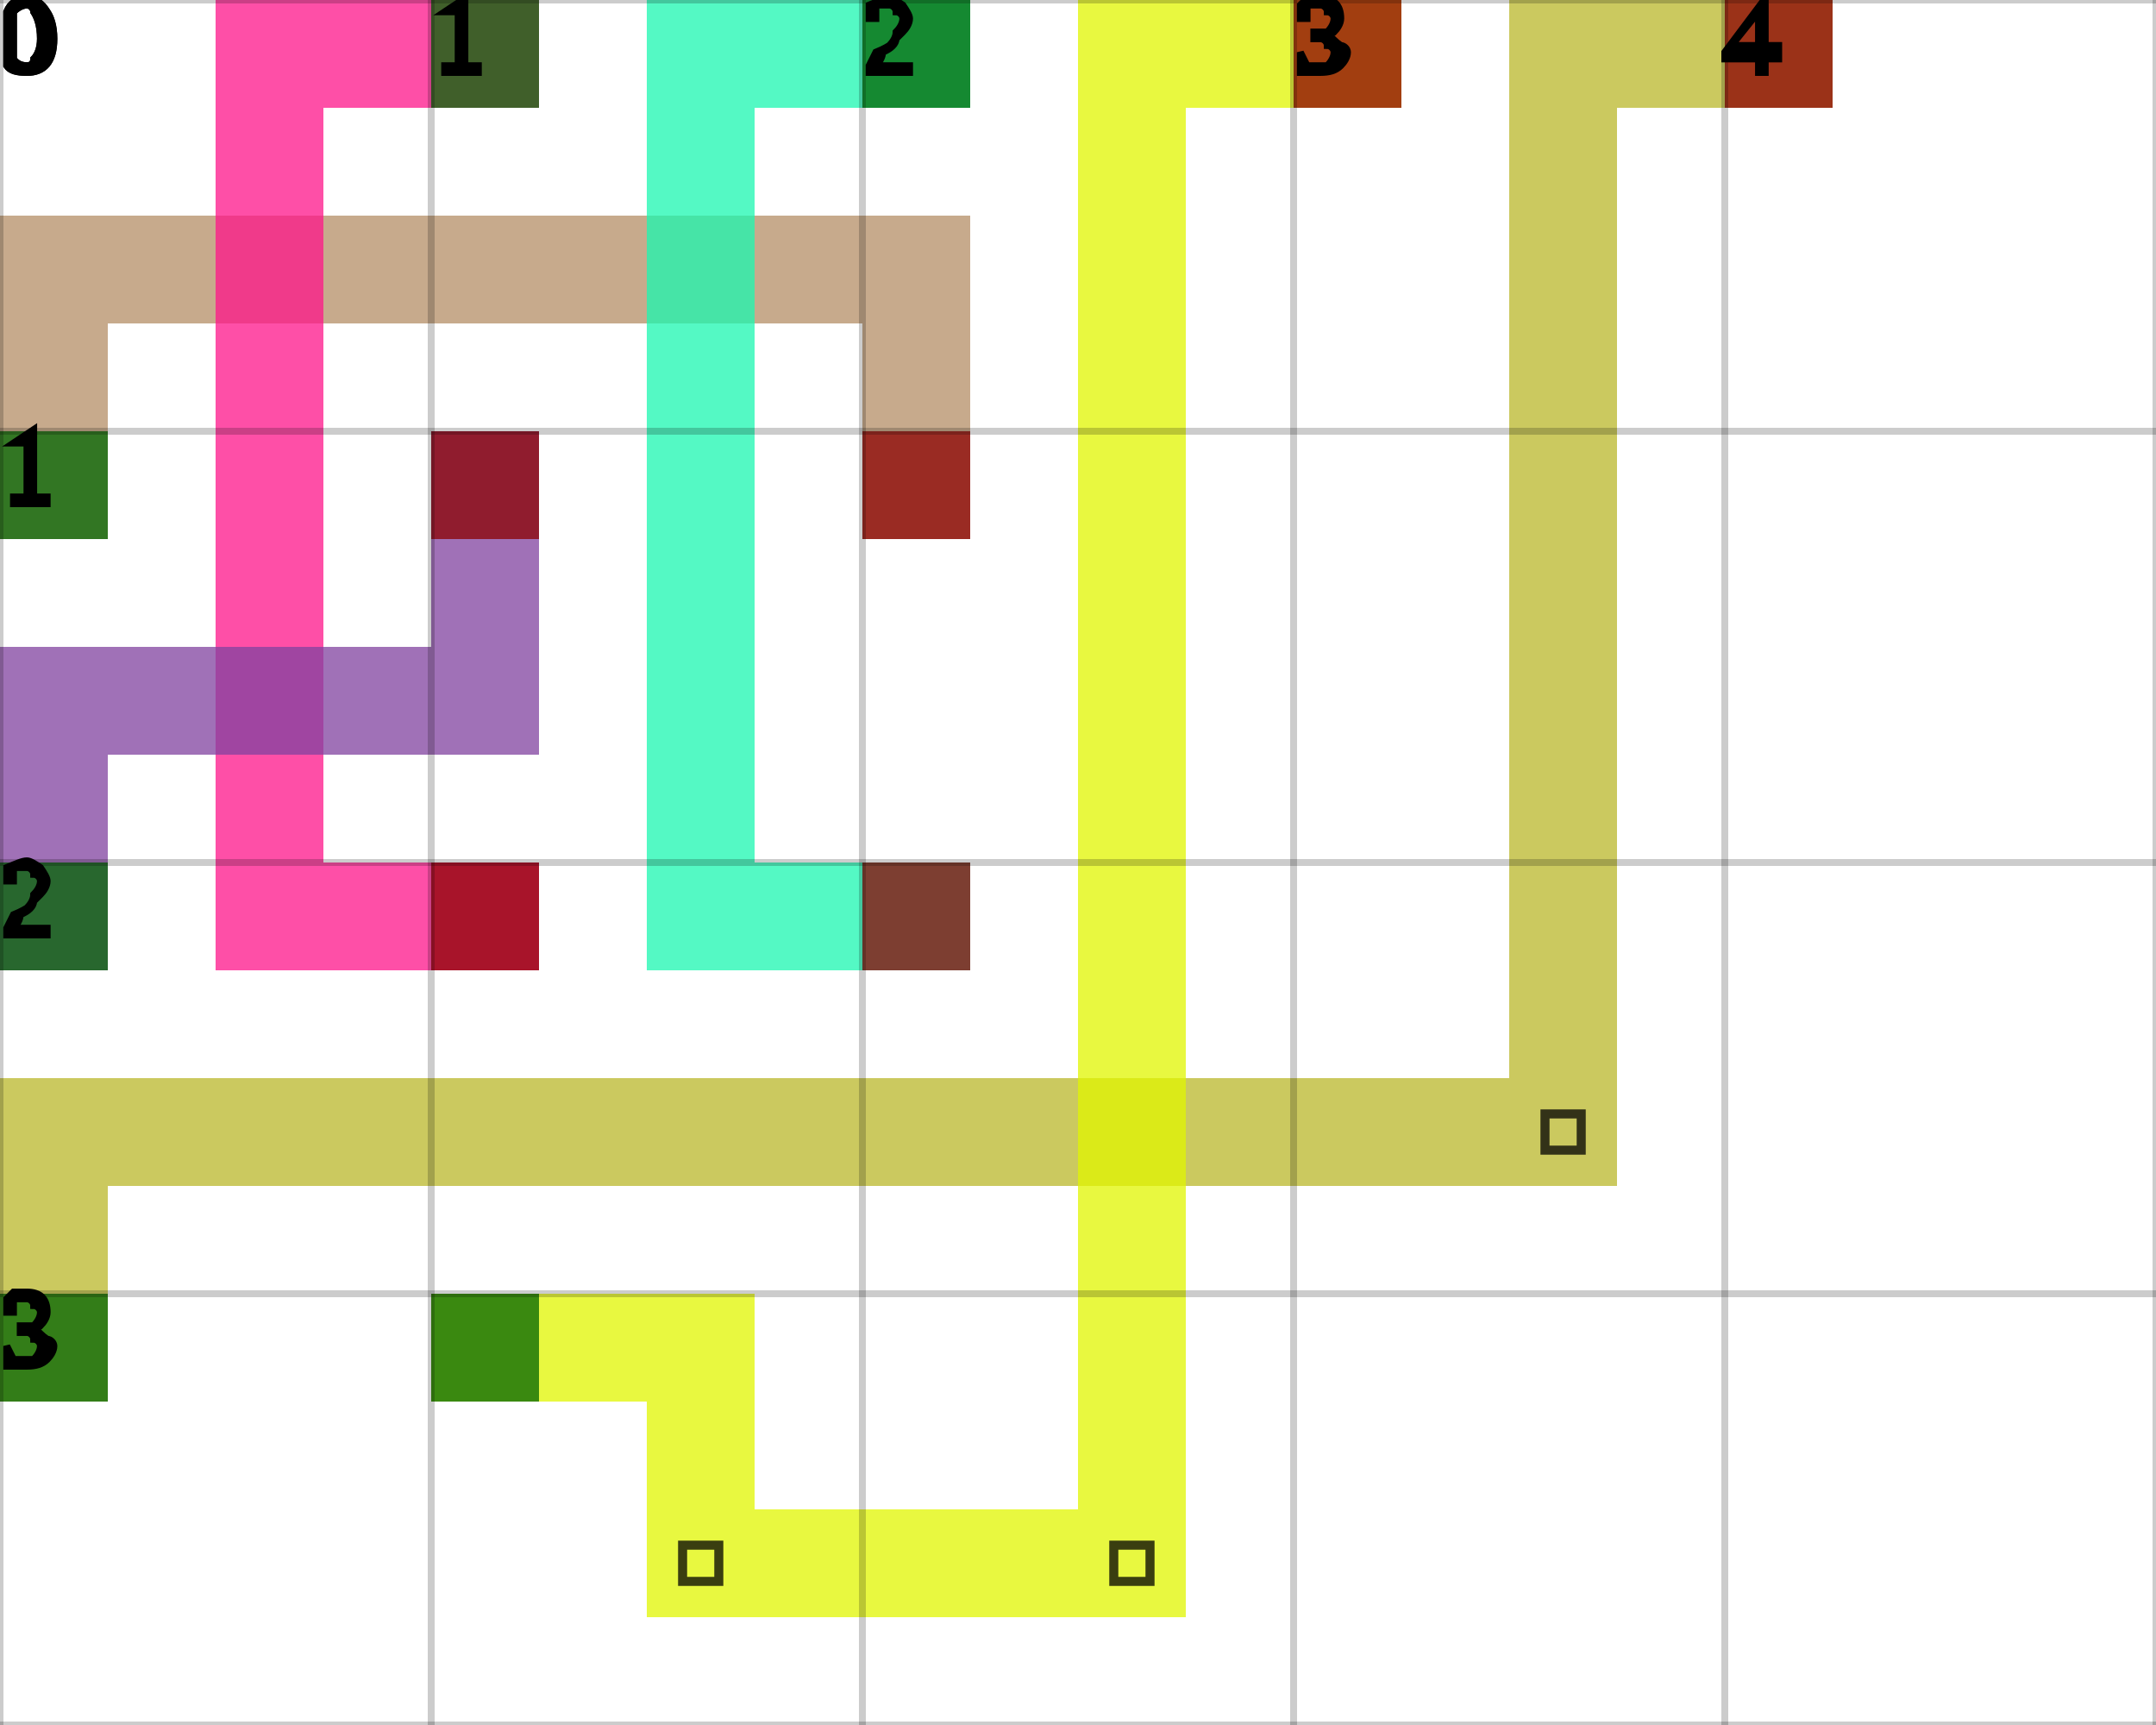
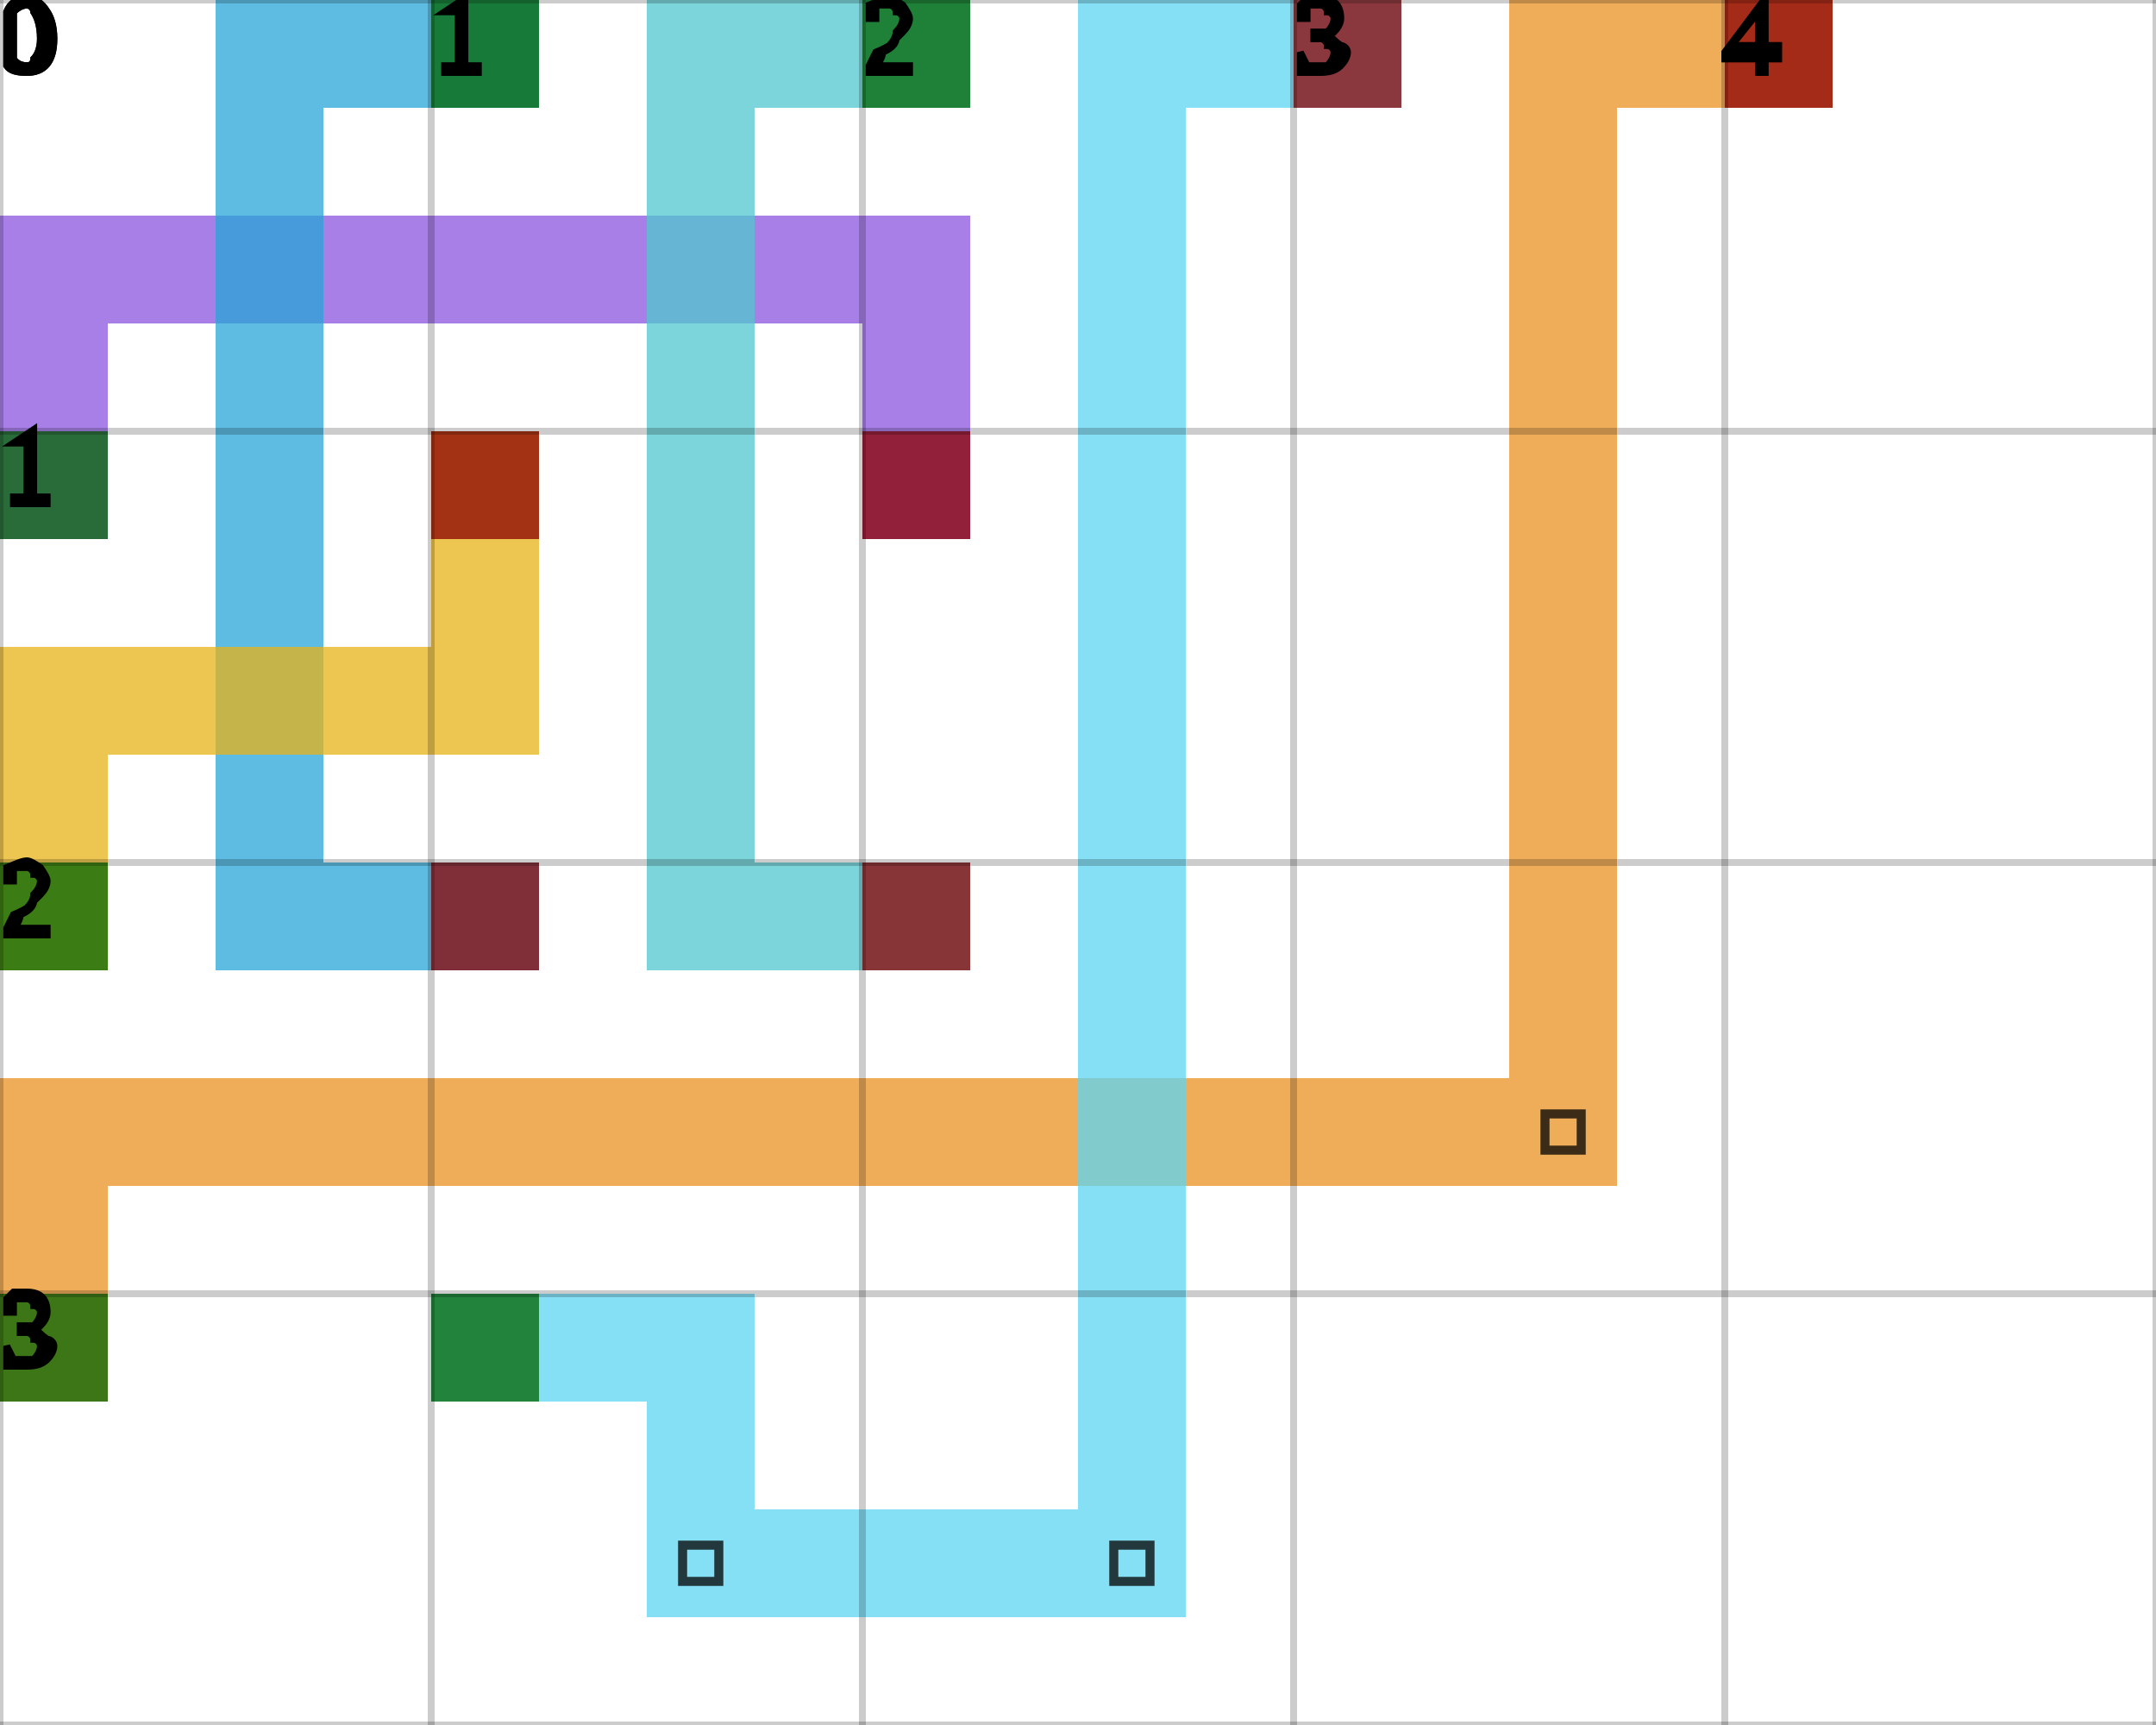
<svg xmlns="http://www.w3.org/2000/svg" height="100%" viewBox="0 0 5 4" width="100%" background-color="none">
-   <path d="M 0.25 1.25 L 0 1.25 L 0 0.5 L 0.25 0.5 Z" fill="#B48D65" opacity="0.75" stroke="transparent" stroke-width="0.5" />
-   <path d="M 0.25 0.75 L 2.25 0.75 L 2.25 0.5 L 0.25 0.5 Z" fill="#B48D65" opacity="0.75" stroke="transparent" stroke-width="0.5" />
-   <path d="M 2.25 0.75 L 2 0.75 L 2 1.25 L 2.25 1.25 Z" fill="#B48D65" opacity="0.75" stroke="transparent" stroke-width="0.5" />
+   <path d="M 0.25 1.25 L 0 1.25 L 0 0.5 L 0.25 0.5 Z" fill="#8954DF" opacity="0.75" stroke="transparent" stroke-width="0.5" />
+   <path d="M 0.25 0.75 L 2.25 0.75 L 2.25 0.5 L 0.25 0.5 Z" fill="#8954DF" opacity="0.75" stroke="transparent" stroke-width="0.5" />
+   <path d="M 2.25 0.75 L 2 0.75 L 2 1.25 L 2.25 1.25 Z" fill="#8954DF" opacity="0.75" stroke="transparent" stroke-width="0.5" />
  <rect fill="darkGreen" height="0.25" opacity="0.75" stroke="transparent" stroke-width="0.5" width="0.25" x="0" y="1" />
  <rect fill="darkRed" height="0.25" opacity="0.75" stroke="transparent" stroke-width="0.5" width="0.25" x="2" y="1" />
-   <path d="M 1.25 0.25 L 0.5 0.25 L 0.5 0 L 1.25 0 Z" fill="#FD1489" opacity="0.75" stroke="transparent" stroke-width="0.5" />
-   <path d="M 0.75 0.25 L 0.5 0.25 L 0.5 2.25 L 0.75 2.25 Z" fill="#FD1489" opacity="0.75" stroke="transparent" stroke-width="0.5" />
-   <path d="M 0.75 2.25 L 1.25 2.25 L 1.25 2 L 0.75 2 Z" fill="#FD1489" opacity="0.75" stroke="transparent" stroke-width="0.5" />
+   <path d="M 1.25 0.25 L 0.5 0.25 L 0.5 0 L 1.25 0 Z" fill="#28A4D7" opacity="0.75" stroke="transparent" stroke-width="0.5" />
+   <path d="M 0.75 0.25 L 0.5 0.25 L 0.5 2.25 L 0.75 2.25 Z" fill="#28A4D7" opacity="0.75" stroke="transparent" stroke-width="0.5" />
+   <path d="M 0.75 2.25 L 1.25 2.25 L 1.25 2 L 0.75 2 Z" fill="#28A4D7" opacity="0.75" stroke="transparent" stroke-width="0.5" />
  <rect fill="darkGreen" height="0.25" opacity="0.75" stroke="transparent" stroke-width="0.5" width="0.25" x="1" y="0" />
  <rect fill="darkRed" height="0.25" opacity="0.75" stroke="transparent" stroke-width="0.5" width="0.25" x="1" y="2" />
-   <path d="M 2.25 0.25 L 1.5 0.25 L 1.5 0 L 2.25 0 Z" fill="#1BF7B0" opacity="0.75" stroke="transparent" stroke-width="0.5" />
-   <path d="M 1.75 0.25 L 1.5 0.25 L 1.5 2.25 L 1.75 2.25 Z" fill="#1BF7B0" opacity="0.75" stroke="transparent" stroke-width="0.5" />
-   <path d="M 1.75 2.25 L 2.25 2.25 L 2.25 2 L 1.75 2 Z" fill="#1BF7B0" opacity="0.75" stroke="transparent" stroke-width="0.5" />
+   <path d="M 2.25 0.25 L 1.5 0.25 L 1.5 0 L 2.25 0 Z" fill="#50C7CD" opacity="0.75" stroke="transparent" stroke-width="0.5" />
+   <path d="M 1.75 0.25 L 1.5 0.25 L 1.5 2.25 L 1.75 2.25 Z" fill="#50C7CD" opacity="0.75" stroke="transparent" stroke-width="0.5" />
+   <path d="M 1.75 2.25 L 2.25 2.25 L 2.25 2 L 1.75 2 Z" fill="#50C7CD" opacity="0.75" stroke="transparent" stroke-width="0.5" />
  <rect fill="darkGreen" height="0.25" opacity="0.75" stroke="transparent" stroke-width="0.5" width="0.25" x="2" y="0" />
  <rect fill="darkRed" height="0.25" opacity="0.75" stroke="transparent" stroke-width="0.5" width="0.25" x="2" y="2" />
-   <path d="M 0.25 2.25 L 0 2.25 L 0 1.5 L 0.25 1.5 Z" fill="#80429F" opacity="0.75" stroke="transparent" stroke-width="0.5" />
-   <path d="M 0.25 1.75 L 1.25 1.75 L 1.25 1.5 L 0.25 1.5 Z" fill="#80429F" opacity="0.75" stroke="transparent" stroke-width="0.5" />
-   <path d="M 1.25 1.5 L 1 1.5 L 1 1 L 1.25 1 Z" fill="#80429F" opacity="0.75" stroke="transparent" stroke-width="0.5" />
+   <path d="M 0.25 2.25 L 0 2.25 L 0 1.5 L 0.25 1.5 Z" fill="#E7B217" opacity="0.75" stroke="transparent" stroke-width="0.5" />
+   <path d="M 0.25 1.75 L 1.25 1.75 L 1.25 1.5 L 0.25 1.5 Z" fill="#E7B217" opacity="0.75" stroke="transparent" stroke-width="0.5" />
+   <path d="M 1.25 1.5 L 1 1.5 L 1 1 L 1.25 1 Z" fill="#E7B217" opacity="0.75" stroke="transparent" stroke-width="0.5" />
  <rect fill="darkGreen" height="0.25" opacity="0.75" stroke="transparent" stroke-width="0.5" width="0.25" x="0" y="2" />
  <rect fill="darkRed" height="0.25" opacity="0.75" stroke="transparent" stroke-width="0.5" width="0.25" x="1" y="1" />
-   <path d="M 0.25 3.25 L 0 3.25 L 0 2.5 L 0.25 2.5 Z" fill="#B9B72A" opacity="0.75" stroke="transparent" stroke-width="0.5" />
-   <path d="M 0.25 2.75 L 3.75 2.75 L 3.75 2.5 L 0.25 2.5 Z" fill="#B9B72A" opacity="0.75" stroke="transparent" stroke-width="0.5" />
-   <path d="M 3.75 2.5 L 3.5 2.5 L 3.5 0 L 3.75 0 Z" fill="#B9B72A" opacity="0.75" stroke="transparent" stroke-width="0.5" />
+   <path d="M 0.25 3.25 L 0 3.25 L 0 2.5 L 0.25 2.5 Z" fill="#EA9223" opacity="0.75" stroke="transparent" stroke-width="0.5" />
+   <path d="M 0.25 2.75 L 3.75 2.75 L 3.75 2.5 L 0.25 2.5 Z" fill="#EA9223" opacity="0.75" stroke="transparent" stroke-width="0.5" />
+   <path d="M 3.75 2.5 L 3.5 2.5 L 3.5 0 L 3.75 0 Z" fill="#EA9223" opacity="0.75" stroke="transparent" stroke-width="0.5" />
  <path d="M 3.583 2.583 L 3.667 2.583 L 3.667 2.667 L 3.583 2.667 Z" fill="transparent" opacity="0.75" stroke="black" stroke-width="0.021" />
-   <path d="M 3.75 0.25 L 4.25 0.25 L 4.25 0 L 3.75 0 Z" fill="#B9B72A" opacity="0.75" stroke="transparent" stroke-width="0.5" />
+   <path d="M 3.75 0.25 L 4.25 0.25 L 4.25 0 L 3.75 0 Z" fill="#EA9223" opacity="0.75" stroke="transparent" stroke-width="0.5" />
  <rect fill="darkGreen" height="0.25" opacity="0.75" stroke="transparent" stroke-width="0.5" width="0.25" x="0" y="3" />
  <rect fill="darkRed" height="0.25" opacity="0.75" stroke="transparent" stroke-width="0.5" width="0.25" x="4" y="0" />
-   <path d="M 1 3.25 L 1.75 3.25 L 1.75 3 L 1 3 Z" fill="#E0F600" opacity="0.75" stroke="transparent" stroke-width="0.5" />
-   <path d="M 1.75 3.25 L 1.5 3.25 L 1.5 3.75 L 1.75 3.75 Z" fill="#E0F600" opacity="0.75" stroke="transparent" stroke-width="0.5" />
-   <path d="M 1.75 3.75 L 2.75 3.75 L 2.75 3.5 L 1.75 3.5 Z" fill="#E0F600" opacity="0.75" stroke="transparent" stroke-width="0.5" />
+   <path d="M 1 3.25 L 1.75 3.25 L 1.75 3 L 1 3 Z" fill="#5DD5F1" opacity="0.75" stroke="transparent" stroke-width="0.5" />
+   <path d="M 1.75 3.25 L 1.5 3.25 L 1.5 3.75 L 1.75 3.75 Z" fill="#5DD5F1" opacity="0.75" stroke="transparent" stroke-width="0.5" />
+   <path d="M 1.75 3.75 L 2.75 3.75 L 2.75 3.5 L 1.75 3.5 Z" fill="#5DD5F1" opacity="0.75" stroke="transparent" stroke-width="0.5" />
  <path d="M 1.583 3.583 L 1.667 3.583 L 1.667 3.667 L 1.583 3.667 Z" fill="transparent" opacity="0.75" stroke="black" stroke-width="0.021" />
-   <path d="M 2.75 3.5 L 2.5 3.5 L 2.5 0 L 2.75 0 Z" fill="#E0F600" opacity="0.75" stroke="transparent" stroke-width="0.5" />
+   <path d="M 2.75 3.5 L 2.5 3.5 L 2.5 0 L 2.75 0 Z" fill="#5DD5F1" opacity="0.75" stroke="transparent" stroke-width="0.5" />
  <path d="M 2.583 3.583 L 2.667 3.583 L 2.667 3.667 L 2.583 3.667 Z" fill="transparent" opacity="0.75" stroke="black" stroke-width="0.021" />
-   <path d="M 2.75 0.25 L 3.25 0.25 L 3.25 0 L 2.75 0 Z" fill="#E0F600" opacity="0.75" stroke="transparent" stroke-width="0.5" />
+   <path d="M 2.75 0.25 L 3.25 0.25 L 3.25 0 L 2.75 0 Z" fill="#5DD5F1" opacity="0.75" stroke="transparent" stroke-width="0.5" />
  <rect fill="darkGreen" height="0.25" opacity="0.75" stroke="transparent" stroke-width="0.5" width="0.25" x="1" y="3" />
  <rect fill="darkRed" height="0.25" opacity="0.75" stroke="transparent" stroke-width="0.5" width="0.25" x="3" y="0" />
  <line dominant-baseline="hanging" fill="transparent" font-size="0.25" opacity="0.2" stroke="black" stroke-width="0.016" text-anchor="start" x1="0" x2="0" y1="0" y2="4" />
  <text dominant-baseline="hanging" fill="black" font-size="0.25" opacity="1" stroke="black" stroke-width="0.016" text-anchor="start" x="0" y="0">0</text>
  <line dominant-baseline="hanging" fill="transparent" font-size="0.25" opacity="0.2" stroke="black" stroke-width="0.016" text-anchor="start" x1="1" x2="1" y1="0" y2="4" />
  <text dominant-baseline="hanging" fill="black" font-size="0.25" opacity="1" stroke="black" stroke-width="0.016" text-anchor="start" x="1" y="0">1</text>
  <line dominant-baseline="hanging" fill="transparent" font-size="0.25" opacity="0.2" stroke="black" stroke-width="0.016" text-anchor="start" x1="2" x2="2" y1="0" y2="4" />
  <text dominant-baseline="hanging" fill="black" font-size="0.25" opacity="1" stroke="black" stroke-width="0.016" text-anchor="start" x="2" y="0">2</text>
  <line dominant-baseline="hanging" fill="transparent" font-size="0.25" opacity="0.2" stroke="black" stroke-width="0.016" text-anchor="start" x1="3" x2="3" y1="0" y2="4" />
  <text dominant-baseline="hanging" fill="black" font-size="0.25" opacity="1" stroke="black" stroke-width="0.016" text-anchor="start" x="3" y="0">3</text>
  <line dominant-baseline="hanging" fill="transparent" font-size="0.25" opacity="0.2" stroke="black" stroke-width="0.016" text-anchor="start" x1="4" x2="4" y1="0" y2="4" />
  <text dominant-baseline="hanging" fill="black" font-size="0.25" opacity="1" stroke="black" stroke-width="0.016" text-anchor="start" x="4" y="0">4</text>
  <line dominant-baseline="hanging" fill="transparent" font-size="0.25" opacity="0.2" stroke="black" stroke-width="0.016" text-anchor="start" x1="5" x2="5" y1="0" y2="4" />
  <line dominant-baseline="hanging" fill="transparent" font-size="0.25" opacity="0.2" stroke="black" stroke-width="0.016" text-anchor="start" x1="0" x2="5" y1="0" y2="0" />
  <text dominant-baseline="hanging" fill="black" font-size="0.25" opacity="1" stroke="black" stroke-width="0.016" text-anchor="start" x="0" y="0">0</text>
  <line dominant-baseline="hanging" fill="transparent" font-size="0.25" opacity="0.2" stroke="black" stroke-width="0.016" text-anchor="start" x1="0" x2="5" y1="1" y2="1" />
  <text dominant-baseline="hanging" fill="black" font-size="0.25" opacity="1" stroke="black" stroke-width="0.016" text-anchor="start" x="0" y="1">1</text>
  <line dominant-baseline="hanging" fill="transparent" font-size="0.25" opacity="0.2" stroke="black" stroke-width="0.016" text-anchor="start" x1="0" x2="5" y1="2" y2="2" />
  <text dominant-baseline="hanging" fill="black" font-size="0.25" opacity="1" stroke="black" stroke-width="0.016" text-anchor="start" x="0" y="2">2</text>
  <line dominant-baseline="hanging" fill="transparent" font-size="0.25" opacity="0.2" stroke="black" stroke-width="0.016" text-anchor="start" x1="0" x2="5" y1="3" y2="3" />
  <text dominant-baseline="hanging" fill="black" font-size="0.25" opacity="1" stroke="black" stroke-width="0.016" text-anchor="start" x="0" y="3">3</text>
  <line dominant-baseline="hanging" fill="transparent" font-size="0.25" opacity="0.2" stroke="black" stroke-width="0.016" text-anchor="start" x1="0" x2="5" y1="4" y2="4" />
</svg>
